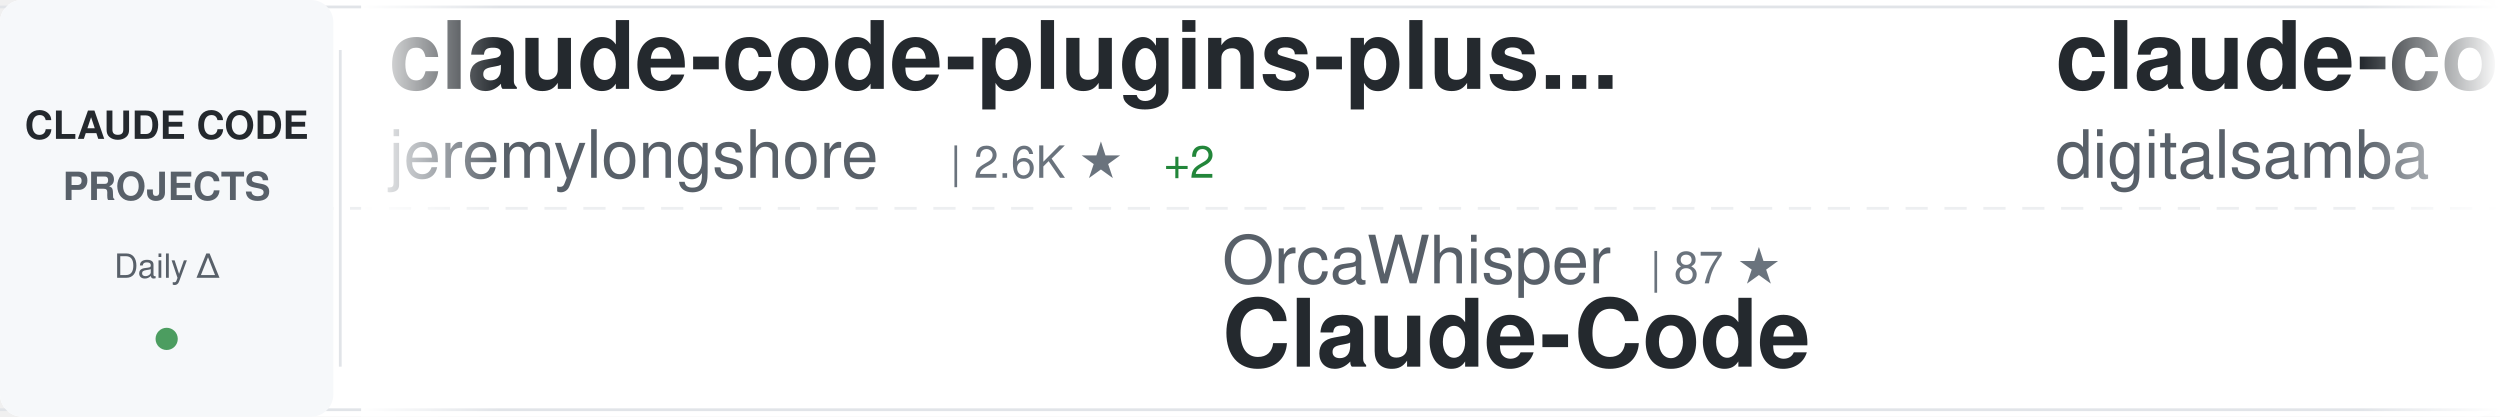
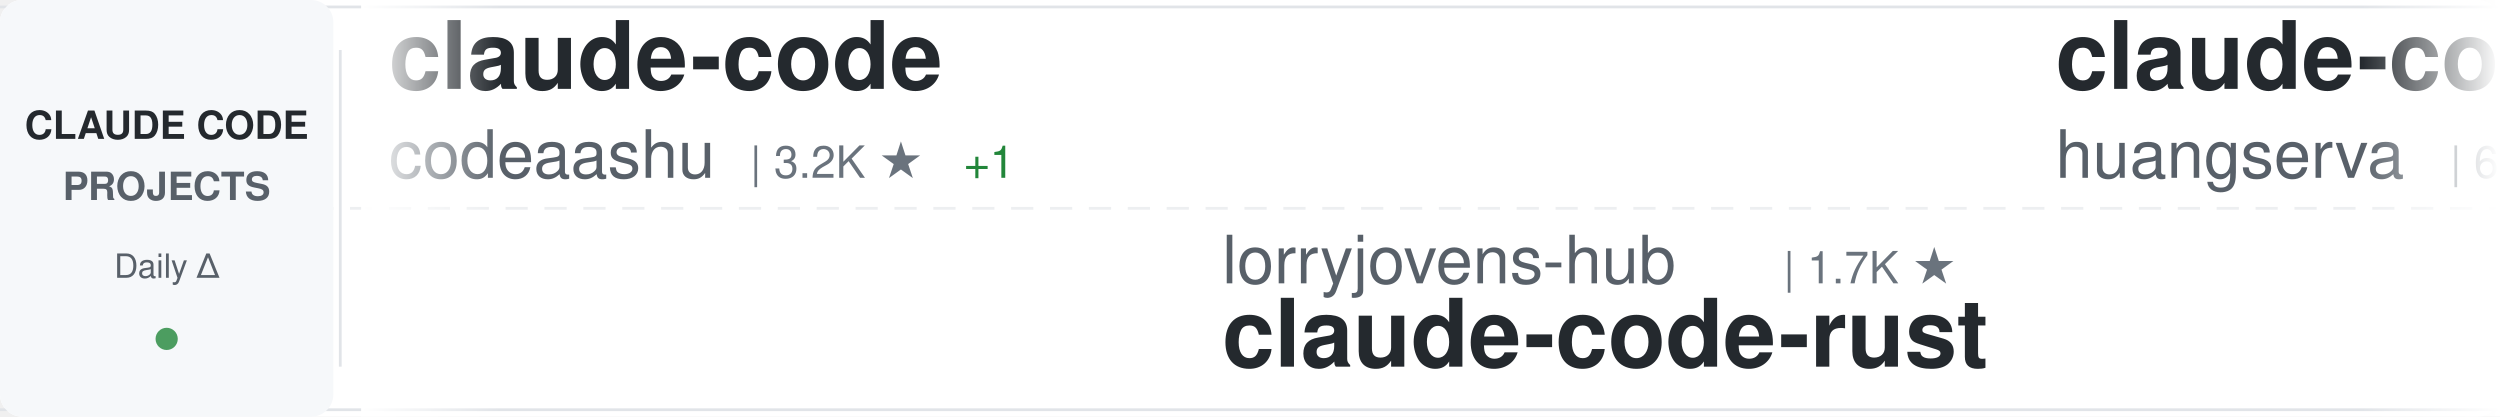
<svg xmlns="http://www.w3.org/2000/svg" width="900" height="150">
  <defs>
    <linearGradient id="awesomeLeftFade" x1="0%" y1="0%" x2="100%" y2="0%">
      <stop offset="0%" style="stop-color:#ffffff;stop-opacity:1" />
      <stop offset="100%" style="stop-color:#ffffff;stop-opacity:0" />
    </linearGradient>
    <linearGradient id="awesomeRightFade" x1="0%" y1="0%" x2="100%" y2="0%">
      <stop offset="0%" style="stop-color:#ffffff;stop-opacity:0" />
      <stop offset="100%" style="stop-color:#ffffff;stop-opacity:1" />
    </linearGradient>
  </defs>
  <rect width="900" height="150" fill="#ffffff" rx="8" />
  <rect x="0" y="2" width="900" height="1" fill="#e1e4e8" />
  <rect x="0" y="147" width="900" height="1" fill="#e1e4e8" />
  <line x1="0" y1="75" x2="900" y2="75" stroke="#e1e4e8" stroke-width="1" stroke-dasharray="8 6" opacity="0.6" />
  <rect x="0" y="0" width="120" height="150" fill="#f6f8fa" rx="8" />
  <text x="60" y="50" font-family="-apple-system, BlinkMacSystemFont, 'Segoe UI', Helvetica, Arial, sans-serif" font-size="14" font-weight="600" fill="#24292e" text-anchor="middle">CLAUDE CODE</text>
  <text x="60" y="72" font-family="-apple-system, BlinkMacSystemFont, 'Segoe UI', Helvetica, Arial, sans-serif" font-size="14" font-weight="600" fill="#586069" text-anchor="middle">PROJECTS</text>
  <text x="60" y="100" font-family="-apple-system, BlinkMacSystemFont, 'Segoe UI', Helvetica, Arial, sans-serif" font-size="12" font-weight="500" fill="#586069" text-anchor="middle">Daily Δ</text>
  <circle cx="60" cy="122" r="4" fill="#22863a" opacity="0.8" />
  <rect x="122" y="18" width="1" height="114" fill="#e1e4e8" />
  <clipPath id="awesomeTickerClip">
    <rect x="130" y="0" width="770" height="150" />
  </clipPath>
  <g clip-path="url(#awesomeTickerClip)">
    <g id="awesomeTickerItems">
      <animateTransform attributeName="transform" attributeType="XML" type="translate" from="0 0" to="-3000 0" dur="54s" repeatCount="indefinite" />
      <g transform="translate(0, 0)">
-         <text x="140" y="32" font-family="-apple-system, BlinkMacSystemFont, 'Segoe UI', Helvetica, Arial, sans-serif" font-size="34" font-weight="600" fill="#24292e">claude-code-plugins-plus...</text>
-         <text x="140" y="64" font-family="-apple-system, BlinkMacSystemFont, 'Segoe UI', Helvetica, Arial, sans-serif" font-size="24" font-weight="400" fill="#586069">jeremylongshore</text>
-         <text x="342" y="64" font-family="-apple-system, BlinkMacSystemFont, 'Segoe UI', Helvetica, Arial, sans-serif" font-size="16" font-weight="500" fill="#6a737d">| 2.6K ★</text>
-         <text x="419" y="64" font-family="-apple-system, BlinkMacSystemFont, 'Segoe UI', Helvetica, Arial, sans-serif" font-size="16" font-weight="500" fill="#22863a"> +2</text>
+         <text x="140" y="32" font-family="-apple-system, BlinkMacSystemFont, 'Segoe UI', Helvetica, Arial, sans-serif" font-size="34" font-weight="600" fill="#24292e">claude-code</text>
+         <text x="140" y="64" font-family="-apple-system, BlinkMacSystemFont, 'Segoe UI', Helvetica, Arial, sans-serif" font-size="24" font-weight="400" fill="#586069">codeaashu</text>
+         <text x="270" y="64" font-family="-apple-system, BlinkMacSystemFont, 'Segoe UI', Helvetica, Arial, sans-serif" font-size="16" font-weight="500" fill="#6a737d">| 3.2K ★</text>
+         <text x="347" y="64" font-family="-apple-system, BlinkMacSystemFont, 'Segoe UI', Helvetica, Arial, sans-serif" font-size="16" font-weight="500" fill="#22863a"> +1</text>
      </g>
      <g transform="translate(300, 0)">
-         <text x="140" y="102" font-family="-apple-system, BlinkMacSystemFont, 'Segoe UI', Helvetica, Arial, sans-serif" font-size="24" font-weight="400" fill="#586069">OrcaWhisper</text>
-         <text x="294" y="102" font-family="-apple-system, BlinkMacSystemFont, 'Segoe UI', Helvetica, Arial, sans-serif" font-size="16" font-weight="500" fill="#6a737d">| 87 ★</text>
-         <text x="140" y="132" font-family="-apple-system, BlinkMacSystemFont, 'Segoe UI', Helvetica, Arial, sans-serif" font-size="34" font-weight="600" fill="#24292e">Claude-Code</text>
+         <text x="140" y="102" font-family="-apple-system, BlinkMacSystemFont, 'Segoe UI', Helvetica, Arial, sans-serif" font-size="24" font-weight="400" fill="#586069">lorryjovens-hub</text>
+         <text x="342" y="102" font-family="-apple-system, BlinkMacSystemFont, 'Segoe UI', Helvetica, Arial, sans-serif" font-size="16" font-weight="500" fill="#6a737d">| 1.7K ★</text>
+         <text x="140" y="132" font-family="-apple-system, BlinkMacSystemFont, 'Segoe UI', Helvetica, Arial, sans-serif" font-size="34" font-weight="600" fill="#24292e">claude-code-rust</text>
      </g>
      <g transform="translate(600, 0)">
-         <text x="140" y="32" font-family="-apple-system, BlinkMacSystemFont, 'Segoe UI', Helvetica, Arial, sans-serif" font-size="34" font-weight="600" fill="#24292e">claude-code-video-toolki...</text>
-         <text x="140" y="64" font-family="-apple-system, BlinkMacSystemFont, 'Segoe UI', Helvetica, Arial, sans-serif" font-size="24" font-weight="400" fill="#586069">digitalsamba</text>
-         <text x="306" y="64" font-family="-apple-system, BlinkMacSystemFont, 'Segoe UI', Helvetica, Arial, sans-serif" font-size="16" font-weight="500" fill="#6a737d">| 1.9K ★</text>
+         <text x="140" y="32" font-family="-apple-system, BlinkMacSystemFont, 'Segoe UI', Helvetica, Arial, sans-serif" font-size="34" font-weight="600" fill="#24292e">claude-code-cli</text>
+         <text x="140" y="64" font-family="-apple-system, BlinkMacSystemFont, 'Segoe UI', Helvetica, Arial, sans-serif" font-size="24" font-weight="400" fill="#586069">huangserva</text>
+         <text x="282" y="64" font-family="-apple-system, BlinkMacSystemFont, 'Segoe UI', Helvetica, Arial, sans-serif" font-size="16" font-weight="500" fill="#6a737d">| 622 ★</text>
+         <text x="350" y="64" font-family="-apple-system, BlinkMacSystemFont, 'Segoe UI', Helvetica, Arial, sans-serif" font-size="16" font-weight="500" fill="#22863a"> +1</text>
      </g>
      <g transform="translate(900, 0)">
-         <text x="140" y="102" font-family="-apple-system, BlinkMacSystemFont, 'Segoe UI', Helvetica, Arial, sans-serif" font-size="24" font-weight="400" fill="#586069">OneRedOak</text>
-         <text x="270" y="102" font-family="-apple-system, BlinkMacSystemFont, 'Segoe UI', Helvetica, Arial, sans-serif" font-size="16" font-weight="500" fill="#6a737d">| 3.9K ★</text>
-         <text x="140" y="132" font-family="-apple-system, BlinkMacSystemFont, 'Segoe UI', Helvetica, Arial, sans-serif" font-size="34" font-weight="600" fill="#24292e">claude-code-workflows</text>
+         <text x="140" y="102" font-family="-apple-system, BlinkMacSystemFont, 'Segoe UI', Helvetica, Arial, sans-serif" font-size="24" font-weight="400" fill="#586069">anthropics</text>
+         <text x="282" y="102" font-family="-apple-system, BlinkMacSystemFont, 'Segoe UI', Helvetica, Arial, sans-serif" font-size="16" font-weight="500" fill="#6a737d">| 930 ★</text>
+         <text x="140" y="132" font-family="-apple-system, BlinkMacSystemFont, 'Segoe UI', Helvetica, Arial, sans-serif" font-size="34" font-weight="600" fill="#24292e">claude-code-base-action</text>
      </g>
      <g transform="translate(1200, 0)">
-         <text x="140" y="32" font-family="-apple-system, BlinkMacSystemFont, 'Segoe UI', Helvetica, Arial, sans-serif" font-size="34" font-weight="600" fill="#24292e">Claude-Code</text>
-         <text x="140" y="64" font-family="-apple-system, BlinkMacSystemFont, 'Segoe UI', Helvetica, Arial, sans-serif" font-size="24" font-weight="400" fill="#586069">KPR111</text>
-         <text x="234" y="64" font-family="-apple-system, BlinkMacSystemFont, 'Segoe UI', Helvetica, Arial, sans-serif" font-size="16" font-weight="500" fill="#6a737d">| 18 ★</text>
+         <text x="140" y="32" font-family="-apple-system, BlinkMacSystemFont, 'Segoe UI', Helvetica, Arial, sans-serif" font-size="34" font-weight="600" fill="#24292e">claude-code-guide</text>
+         <text x="140" y="64" font-family="-apple-system, BlinkMacSystemFont, 'Segoe UI', Helvetica, Arial, sans-serif" font-size="24" font-weight="400" fill="#586069">zebbern</text>
+         <text x="246" y="64" font-family="-apple-system, BlinkMacSystemFont, 'Segoe UI', Helvetica, Arial, sans-serif" font-size="16" font-weight="500" fill="#6a737d">| 4.5K ★</text>
+         <text x="323" y="64" font-family="-apple-system, BlinkMacSystemFont, 'Segoe UI', Helvetica, Arial, sans-serif" font-size="16" font-weight="500" fill="#22863a"> +2</text>
      </g>
      <g transform="translate(1500, 0)">
-         <text x="140" y="102" font-family="-apple-system, BlinkMacSystemFont, 'Segoe UI', Helvetica, Arial, sans-serif" font-size="24" font-weight="400" fill="#586069">jqueryscript</text>
-         <text x="306" y="102" font-family="-apple-system, BlinkMacSystemFont, 'Segoe UI', Helvetica, Arial, sans-serif" font-size="16" font-weight="500" fill="#6a737d">| 485 ★</text>
-         <text x="140" y="132" font-family="-apple-system, BlinkMacSystemFont, 'Segoe UI', Helvetica, Arial, sans-serif" font-size="34" font-weight="600" fill="#24292e">awesome-claude-code</text>
+         <text x="140" y="102" font-family="-apple-system, BlinkMacSystemFont, 'Segoe UI', Helvetica, Arial, sans-serif" font-size="24" font-weight="400" fill="#586069">liuup</text>
+         <text x="222" y="102" font-family="-apple-system, BlinkMacSystemFont, 'Segoe UI', Helvetica, Arial, sans-serif" font-size="16" font-weight="500" fill="#6a737d">| 3.7K ★</text>
+         <text x="299" y="102" font-family="-apple-system, BlinkMacSystemFont, 'Segoe UI', Helvetica, Arial, sans-serif" font-size="16" font-weight="500" fill="#22863a"> +4</text>
+         <text x="140" y="132" font-family="-apple-system, BlinkMacSystemFont, 'Segoe UI', Helvetica, Arial, sans-serif" font-size="34" font-weight="600" fill="#24292e">claude-code-analysis</text>
      </g>
      <g transform="translate(1800, 0)">
-         <text x="140" y="32" font-family="-apple-system, BlinkMacSystemFont, 'Segoe UI', Helvetica, Arial, sans-serif" font-size="34" font-weight="600" fill="#24292e">claude-code-sourcemap</text>
-         <text x="140" y="64" font-family="-apple-system, BlinkMacSystemFont, 'Segoe UI', Helvetica, Arial, sans-serif" font-size="24" font-weight="400" fill="#586069">ChinaSiro</text>
-         <text x="270" y="64" font-family="-apple-system, BlinkMacSystemFont, 'Segoe UI', Helvetica, Arial, sans-serif" font-size="16" font-weight="500" fill="#6a737d">| 9.6K ★</text>
+         <text x="140" y="32" font-family="-apple-system, BlinkMacSystemFont, 'Segoe UI', Helvetica, Arial, sans-serif" font-size="34" font-weight="600" fill="#24292e">claude-code-prompts</text>
+         <text x="140" y="64" font-family="-apple-system, BlinkMacSystemFont, 'Segoe UI', Helvetica, Arial, sans-serif" font-size="24" font-weight="400" fill="#586069">repowise-dev</text>
+         <text x="306" y="64" font-family="-apple-system, BlinkMacSystemFont, 'Segoe UI', Helvetica, Arial, sans-serif" font-size="16" font-weight="500" fill="#6a737d">| 1.2K ★</text>
+         <text x="383" y="64" font-family="-apple-system, BlinkMacSystemFont, 'Segoe UI', Helvetica, Arial, sans-serif" font-size="16" font-weight="500" fill="#22863a"> +1</text>
      </g>
      <g transform="translate(2100, 0)">
-         <text x="140" y="102" font-family="-apple-system, BlinkMacSystemFont, 'Segoe UI', Helvetica, Arial, sans-serif" font-size="24" font-weight="400" fill="#586069">alex000kim</text>
-         <text x="282" y="102" font-family="-apple-system, BlinkMacSystemFont, 'Segoe UI', Helvetica, Arial, sans-serif" font-size="16" font-weight="500" fill="#6a737d">| 232 ★</text>
-         <text x="140" y="132" font-family="-apple-system, BlinkMacSystemFont, 'Segoe UI', Helvetica, Arial, sans-serif" font-size="34" font-weight="600" fill="#24292e">claude-code</text>
+         <text x="140" y="102" font-family="-apple-system, BlinkMacSystemFont, 'Segoe UI', Helvetica, Arial, sans-serif" font-size="24" font-weight="400" fill="#586069">rohitg00</text>
+         <text x="258" y="102" font-family="-apple-system, BlinkMacSystemFont, 'Segoe UI', Helvetica, Arial, sans-serif" font-size="16" font-weight="500" fill="#6a737d">| 2.4K ★</text>
+         <text x="335" y="102" font-family="-apple-system, BlinkMacSystemFont, 'Segoe UI', Helvetica, Arial, sans-serif" font-size="16" font-weight="500" fill="#22863a"> +1</text>
+         <text x="140" y="132" font-family="-apple-system, BlinkMacSystemFont, 'Segoe UI', Helvetica, Arial, sans-serif" font-size="34" font-weight="600" fill="#24292e">awesome-claude-code-tool...</text>
      </g>
      <g transform="translate(2400, 0)">
-         <text x="140" y="32" font-family="-apple-system, BlinkMacSystemFont, 'Segoe UI', Helvetica, Arial, sans-serif" font-size="34" font-weight="600" fill="#24292e">claude-code-ultimate-gui...</text>
-         <text x="140" y="64" font-family="-apple-system, BlinkMacSystemFont, 'Segoe UI', Helvetica, Arial, sans-serif" font-size="24" font-weight="400" fill="#586069">FlorianBruniaux</text>
-         <text x="342" y="64" font-family="-apple-system, BlinkMacSystemFont, 'Segoe UI', Helvetica, Arial, sans-serif" font-size="16" font-weight="500" fill="#6a737d">| 5.6K ★</text>
-         <text x="419" y="64" font-family="-apple-system, BlinkMacSystemFont, 'Segoe UI', Helvetica, Arial, sans-serif" font-size="16" font-weight="500" fill="#22863a"> +1</text>
+         <text x="140" y="32" font-family="-apple-system, BlinkMacSystemFont, 'Segoe UI', Helvetica, Arial, sans-serif" font-size="34" font-weight="600" fill="#24292e">Claude-Code</text>
+         <text x="140" y="64" font-family="-apple-system, BlinkMacSystemFont, 'Segoe UI', Helvetica, Arial, sans-serif" font-size="24" font-weight="400" fill="#586069">OrcaWhisper</text>
+         <text x="294" y="64" font-family="-apple-system, BlinkMacSystemFont, 'Segoe UI', Helvetica, Arial, sans-serif" font-size="16" font-weight="500" fill="#6a737d">| 87 ★</text>
      </g>
      <g transform="translate(2700, 0)">
-         <text x="140" y="102" font-family="-apple-system, BlinkMacSystemFont, 'Segoe UI', Helvetica, Arial, sans-serif" font-size="24" font-weight="400" fill="#586069">AprilNEA</text>
-         <text x="258" y="102" font-family="-apple-system, BlinkMacSystemFont, 'Segoe UI', Helvetica, Arial, sans-serif" font-size="16" font-weight="500" fill="#6a737d">| 394 ★</text>
-         <text x="140" y="132" font-family="-apple-system, BlinkMacSystemFont, 'Segoe UI', Helvetica, Arial, sans-serif" font-size="34" font-weight="600" fill="#24292e">claude-code-source</text>
+         <text x="140" y="102" font-family="-apple-system, BlinkMacSystemFont, 'Segoe UI', Helvetica, Arial, sans-serif" font-size="24" font-weight="400" fill="#586069">xu-xiang</text>
+         <text x="258" y="102" font-family="-apple-system, BlinkMacSystemFont, 'Segoe UI', Helvetica, Arial, sans-serif" font-size="16" font-weight="500" fill="#6a737d">| 1.8K ★</text>
+         <text x="140" y="132" font-family="-apple-system, BlinkMacSystemFont, 'Segoe UI', Helvetica, Arial, sans-serif" font-size="34" font-weight="600" fill="#24292e">everything-claude-code-z...</text>
      </g>
      <g transform="translate(3000, 0)">
-         <text x="140" y="32" font-family="-apple-system, BlinkMacSystemFont, 'Segoe UI', Helvetica, Arial, sans-serif" font-size="34" font-weight="600" fill="#24292e">claude-code-plugins-plus...</text>
-         <text x="140" y="64" font-family="-apple-system, BlinkMacSystemFont, 'Segoe UI', Helvetica, Arial, sans-serif" font-size="24" font-weight="400" fill="#586069">jeremylongshore</text>
-         <text x="342" y="64" font-family="-apple-system, BlinkMacSystemFont, 'Segoe UI', Helvetica, Arial, sans-serif" font-size="16" font-weight="500" fill="#6a737d">| 2.6K ★</text>
-         <text x="419" y="64" font-family="-apple-system, BlinkMacSystemFont, 'Segoe UI', Helvetica, Arial, sans-serif" font-size="16" font-weight="500" fill="#22863a"> +2</text>
+         <text x="140" y="32" font-family="-apple-system, BlinkMacSystemFont, 'Segoe UI', Helvetica, Arial, sans-serif" font-size="34" font-weight="600" fill="#24292e">claude-code</text>
+         <text x="140" y="64" font-family="-apple-system, BlinkMacSystemFont, 'Segoe UI', Helvetica, Arial, sans-serif" font-size="24" font-weight="400" fill="#586069">codeaashu</text>
+         <text x="270" y="64" font-family="-apple-system, BlinkMacSystemFont, 'Segoe UI', Helvetica, Arial, sans-serif" font-size="16" font-weight="500" fill="#6a737d">| 3.2K ★</text>
+         <text x="347" y="64" font-family="-apple-system, BlinkMacSystemFont, 'Segoe UI', Helvetica, Arial, sans-serif" font-size="16" font-weight="500" fill="#22863a"> +1</text>
      </g>
      <g transform="translate(3300, 0)">
-         <text x="140" y="102" font-family="-apple-system, BlinkMacSystemFont, 'Segoe UI', Helvetica, Arial, sans-serif" font-size="24" font-weight="400" fill="#586069">OrcaWhisper</text>
-         <text x="294" y="102" font-family="-apple-system, BlinkMacSystemFont, 'Segoe UI', Helvetica, Arial, sans-serif" font-size="16" font-weight="500" fill="#6a737d">| 87 ★</text>
-         <text x="140" y="132" font-family="-apple-system, BlinkMacSystemFont, 'Segoe UI', Helvetica, Arial, sans-serif" font-size="34" font-weight="600" fill="#24292e">Claude-Code</text>
+         <text x="140" y="102" font-family="-apple-system, BlinkMacSystemFont, 'Segoe UI', Helvetica, Arial, sans-serif" font-size="24" font-weight="400" fill="#586069">lorryjovens-hub</text>
+         <text x="342" y="102" font-family="-apple-system, BlinkMacSystemFont, 'Segoe UI', Helvetica, Arial, sans-serif" font-size="16" font-weight="500" fill="#6a737d">| 1.7K ★</text>
+         <text x="140" y="132" font-family="-apple-system, BlinkMacSystemFont, 'Segoe UI', Helvetica, Arial, sans-serif" font-size="34" font-weight="600" fill="#24292e">claude-code-rust</text>
      </g>
      <g transform="translate(3600, 0)">
-         <text x="140" y="32" font-family="-apple-system, BlinkMacSystemFont, 'Segoe UI', Helvetica, Arial, sans-serif" font-size="34" font-weight="600" fill="#24292e">claude-code-video-toolki...</text>
-         <text x="140" y="64" font-family="-apple-system, BlinkMacSystemFont, 'Segoe UI', Helvetica, Arial, sans-serif" font-size="24" font-weight="400" fill="#586069">digitalsamba</text>
-         <text x="306" y="64" font-family="-apple-system, BlinkMacSystemFont, 'Segoe UI', Helvetica, Arial, sans-serif" font-size="16" font-weight="500" fill="#6a737d">| 1.9K ★</text>
+         <text x="140" y="32" font-family="-apple-system, BlinkMacSystemFont, 'Segoe UI', Helvetica, Arial, sans-serif" font-size="34" font-weight="600" fill="#24292e">claude-code-cli</text>
+         <text x="140" y="64" font-family="-apple-system, BlinkMacSystemFont, 'Segoe UI', Helvetica, Arial, sans-serif" font-size="24" font-weight="400" fill="#586069">huangserva</text>
+         <text x="282" y="64" font-family="-apple-system, BlinkMacSystemFont, 'Segoe UI', Helvetica, Arial, sans-serif" font-size="16" font-weight="500" fill="#6a737d">| 622 ★</text>
+         <text x="350" y="64" font-family="-apple-system, BlinkMacSystemFont, 'Segoe UI', Helvetica, Arial, sans-serif" font-size="16" font-weight="500" fill="#22863a"> +1</text>
      </g>
      <g transform="translate(3900, 0)">
-         <text x="140" y="102" font-family="-apple-system, BlinkMacSystemFont, 'Segoe UI', Helvetica, Arial, sans-serif" font-size="24" font-weight="400" fill="#586069">OneRedOak</text>
-         <text x="270" y="102" font-family="-apple-system, BlinkMacSystemFont, 'Segoe UI', Helvetica, Arial, sans-serif" font-size="16" font-weight="500" fill="#6a737d">| 3.9K ★</text>
-         <text x="140" y="132" font-family="-apple-system, BlinkMacSystemFont, 'Segoe UI', Helvetica, Arial, sans-serif" font-size="34" font-weight="600" fill="#24292e">claude-code-workflows</text>
+         <text x="140" y="102" font-family="-apple-system, BlinkMacSystemFont, 'Segoe UI', Helvetica, Arial, sans-serif" font-size="24" font-weight="400" fill="#586069">anthropics</text>
+         <text x="282" y="102" font-family="-apple-system, BlinkMacSystemFont, 'Segoe UI', Helvetica, Arial, sans-serif" font-size="16" font-weight="500" fill="#6a737d">| 930 ★</text>
+         <text x="140" y="132" font-family="-apple-system, BlinkMacSystemFont, 'Segoe UI', Helvetica, Arial, sans-serif" font-size="34" font-weight="600" fill="#24292e">claude-code-base-action</text>
      </g>
    </g>
  </g>
  <rect x="130" y="0" width="50" height="150" fill="url(#awesomeLeftFade)" />
  <rect x="850" y="0" width="50" height="150" fill="url(#awesomeRightFade)" />
</svg>
